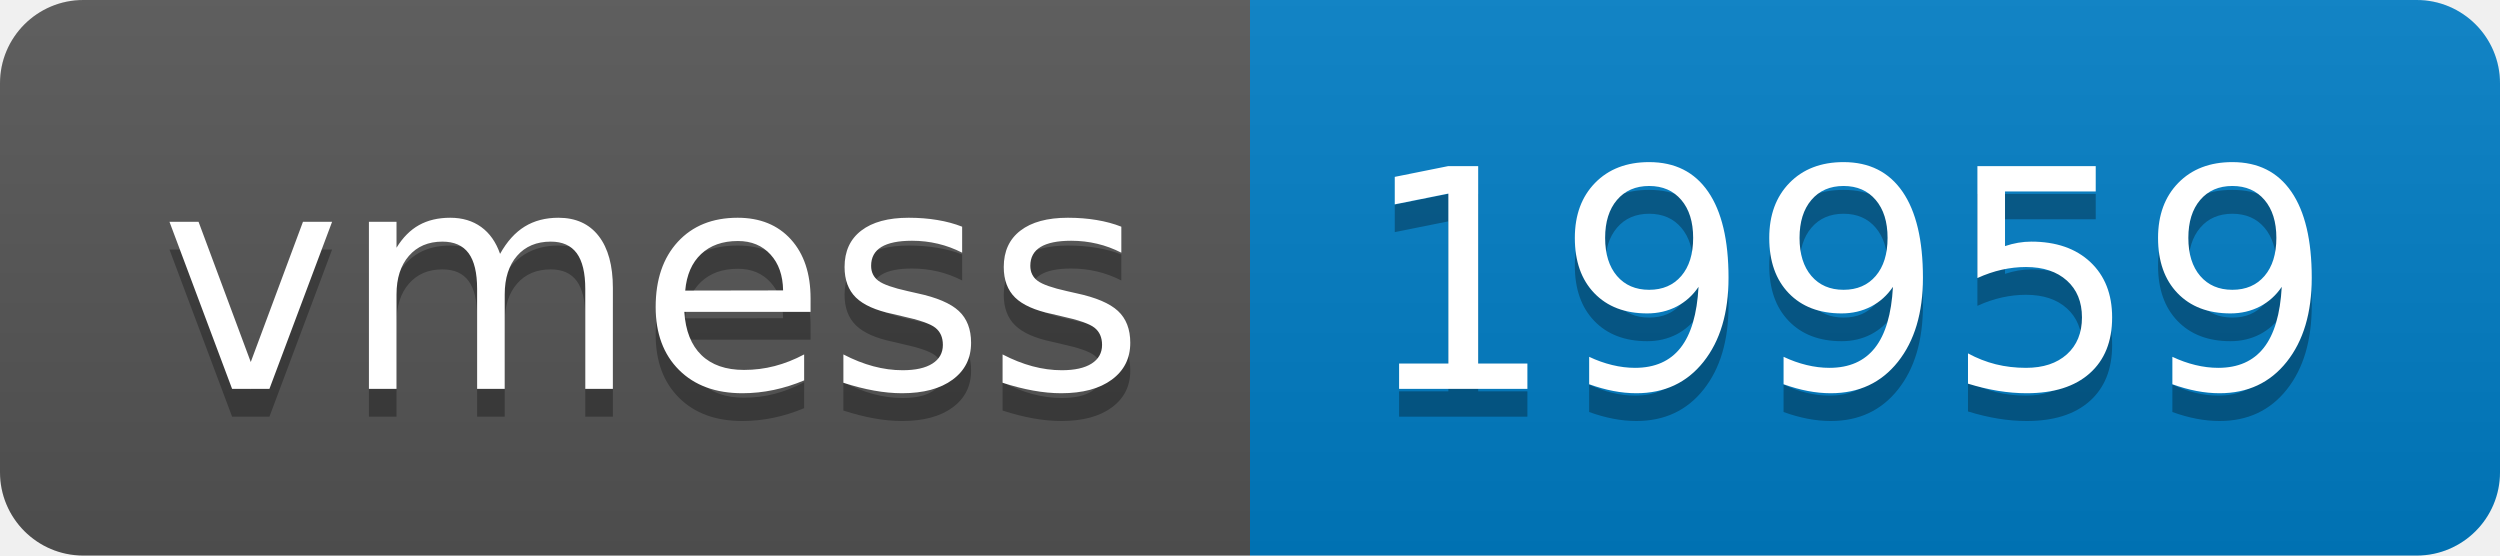
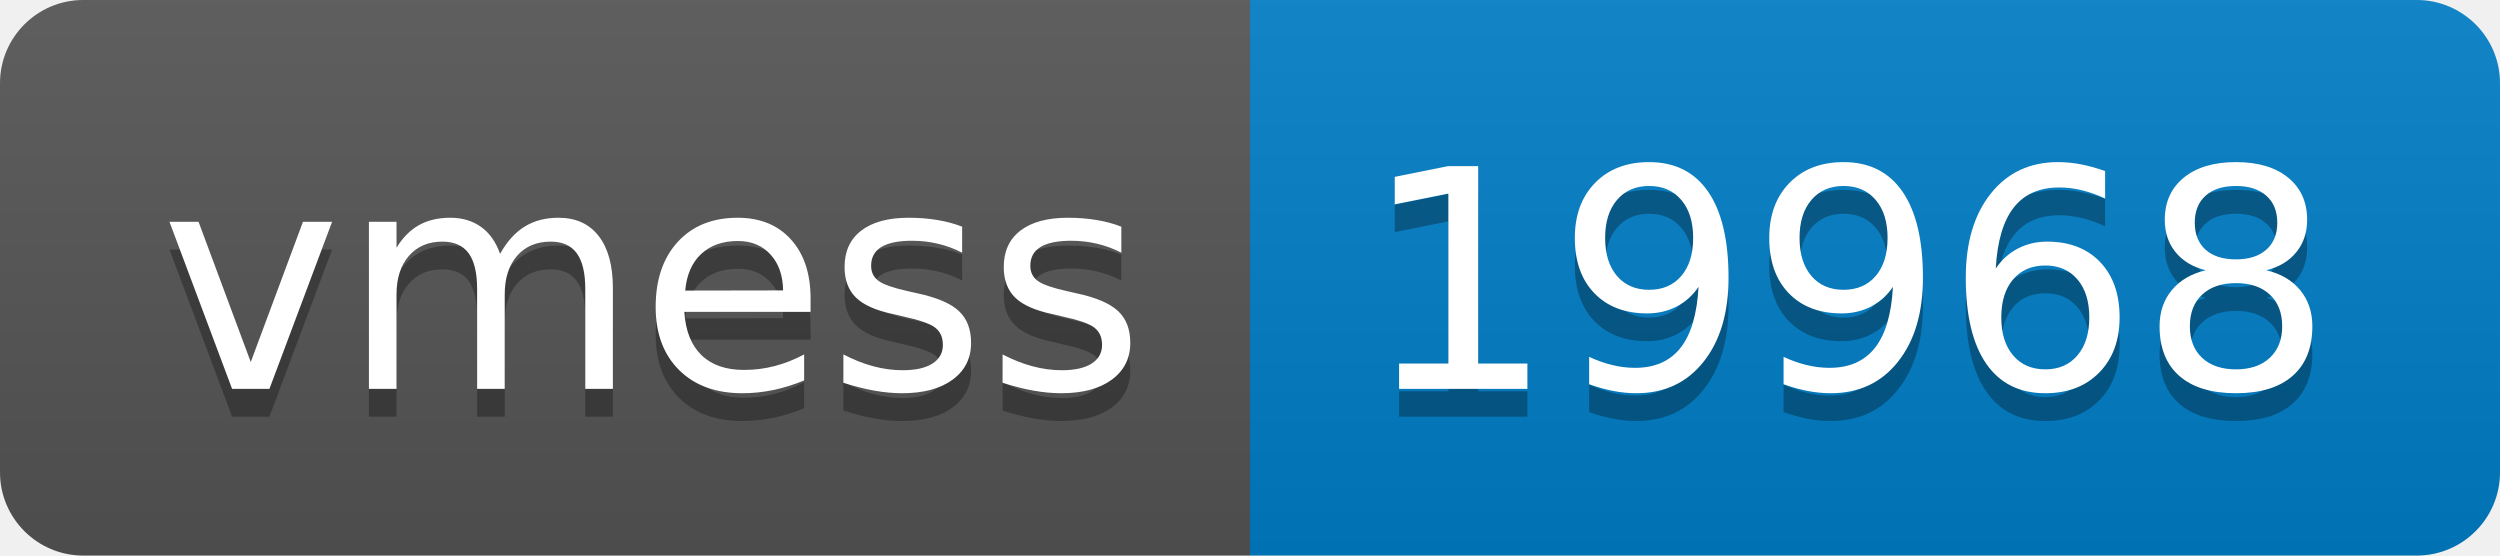
- <svg xmlns="http://www.w3.org/2000/svg" width="90" height="20" role="img" aria-label="vmess: 19959">
+ <svg xmlns="http://www.w3.org/2000/svg" width="90" height="20" role="img" aria-label="vmess: 19968">
  <linearGradient id="s" x2="0" y2="100%">
    <stop offset="0" stop-color="#bbb" stop-opacity=".1" />
    <stop offset="1" stop-opacity=".1" />
  </linearGradient>
  <clipPath id="r">
    <rect width="90" height="20" rx="3" fill="#fff" />
  </clipPath>
  <g clip-path="url(#r)">
    <rect width="45" height="20" fill="#555" />
    <rect x="45" width="45" height="20" fill="#007ec6" />
    <rect width="90" height="20" fill="url(#s)" />
  </g>
  <g fill="#fff" text-anchor="middle" font-family="Verdana,Geneva,DejaVu Sans,sans-serif" text-rendering="geometricPrecision" font-size="110">
    <text aria-hidden="true" x="235" y="150" fill="#010101" fill-opacity=".3" transform="scale(.1)" textLength="350">vmess</text>
    <text x="235" y="140" transform="scale(.1)" fill="#fff" textLength="350">vmess</text>
-     <text aria-hidden="true" x="665" y="150" fill="#010101" fill-opacity=".3" transform="scale(.1)" textLength="350">19959</text>
-     <text x="665" y="140" transform="scale(.1)" fill="#fff" textLength="350">19959</text>
+     <text aria-hidden="true" x="665" y="150" fill="#010101" fill-opacity=".3" transform="scale(.1)" textLength="350">19968</text>
+     <text x="665" y="140" transform="scale(.1)" fill="#fff" textLength="350">19968</text>
  </g>
</svg>
